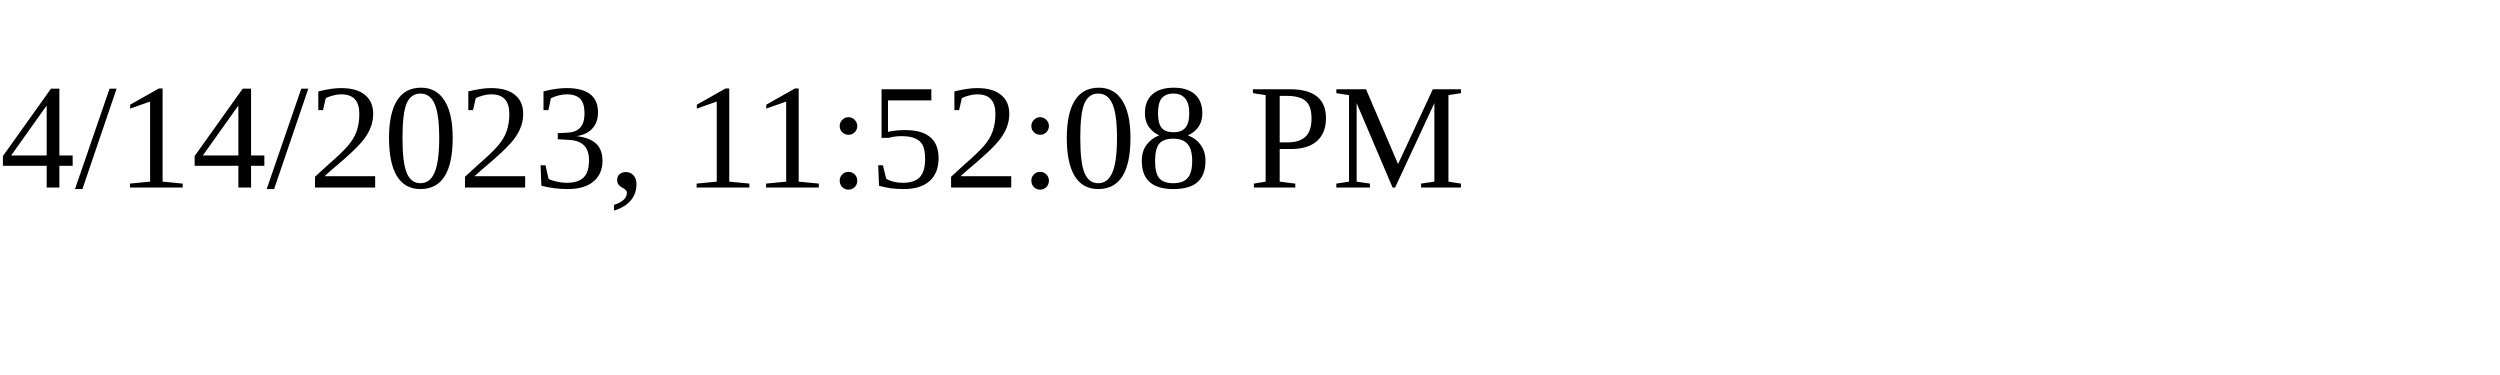
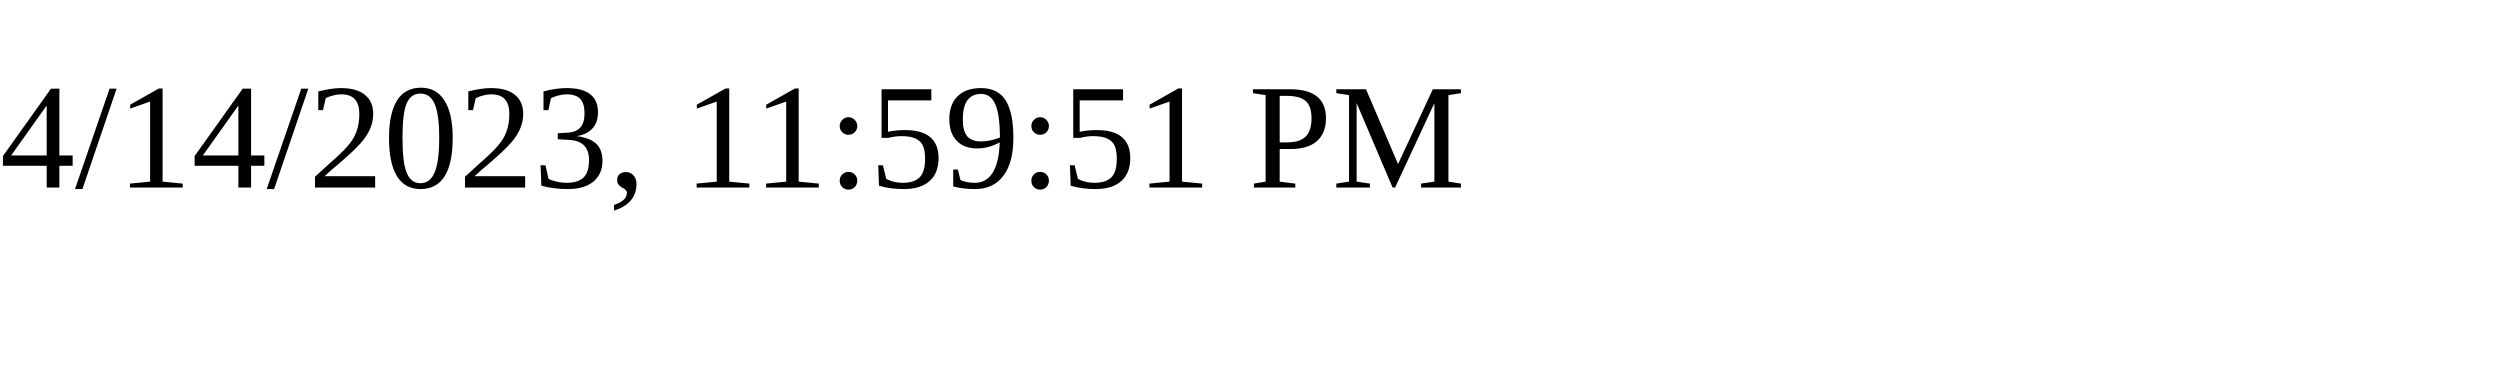
<svg xmlns="http://www.w3.org/2000/svg" height="30" width="200">
-   <text x="0" y="15">4/14/2023, 11:52:08 PM</text>
+   <text x="0" y="15">4/14/2023, 11:59:51 PM</text>
</svg>
